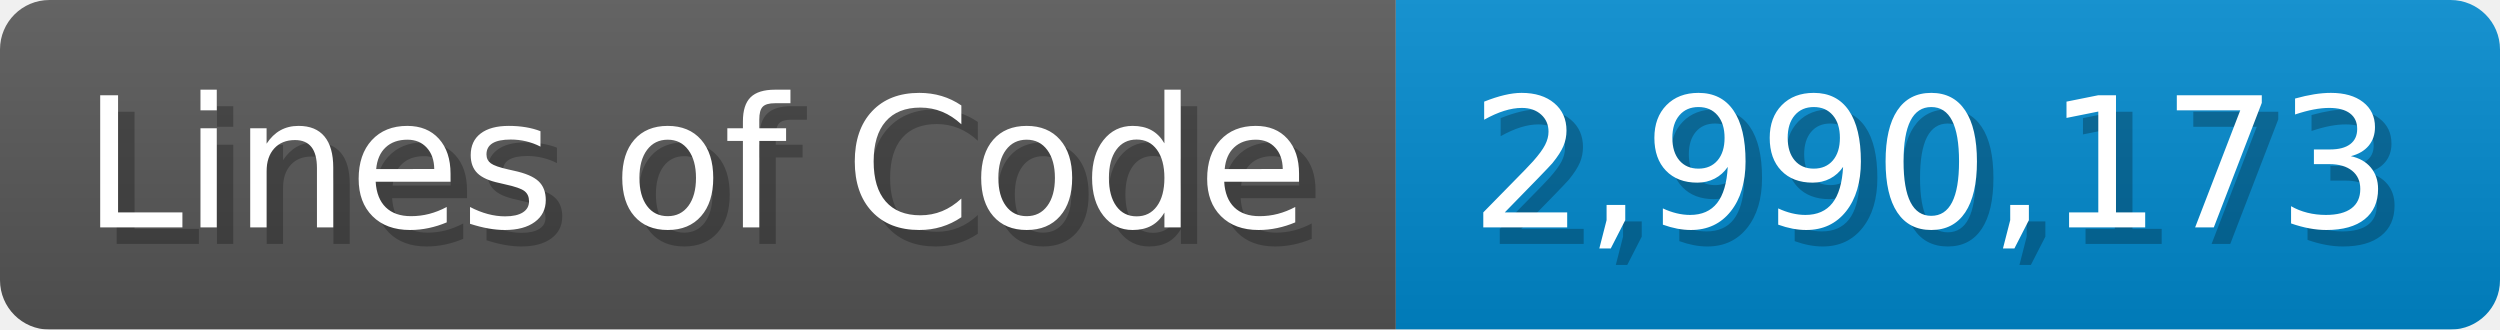
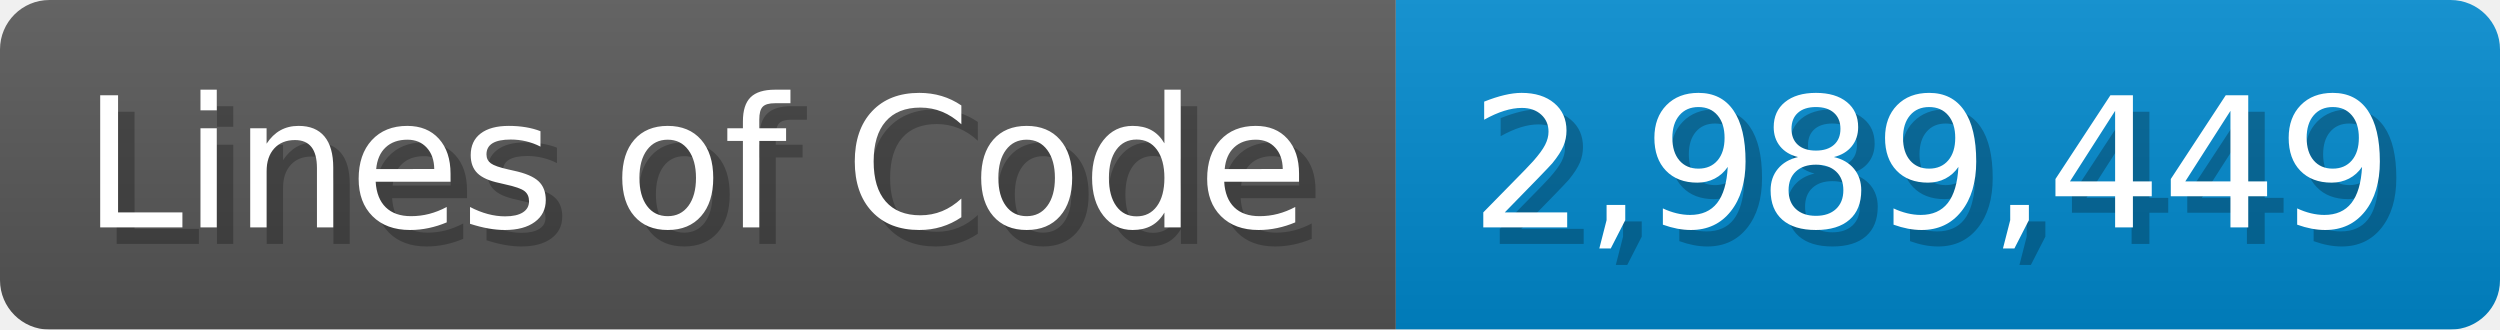
<svg xmlns="http://www.w3.org/2000/svg" width="151.7" height="20" viewBox="0 0 1517 200">
  <linearGradient id="a" x2="0" y2="100%">
    <stop offset="0" stop-opacity=".1" stop-color="#EEE" />
    <stop offset="1" stop-opacity=".1" />
  </linearGradient>
  <mask id="m">
    <rect width="1517" height="200" rx="30" fill="#FFF" />
  </mask>
  <g mask="url(#m)">
    <rect width="847" height="200" fill="#555" />
    <rect width="670" height="200" fill="#08C" x="847" />
    <rect width="1517" height="200" fill="url(#a)" />
  </g>
  <g fill="#fff" text-anchor="start" font-family="Verdana,DejaVu Sans,sans-serif" font-size="110">
    <text x="60" y="148" textLength="747" fill="#000" opacity="0.25">Lines of Code</text>
    <text x="50" y="138" textLength="747">Lines of Code</text>
-     <text x="902" y="148" textLength="570" fill="#000" opacity="0.25">2,990,173</text>
-     <text x="892" y="138" textLength="570">2,990,173</text>
+     <text x="902" y="148" textLength="570" fill="#000" opacity="0.25">2,989,449</text>
+     <text x="892" y="138" textLength="570">2,989,449</text>
  </g>
</svg>
